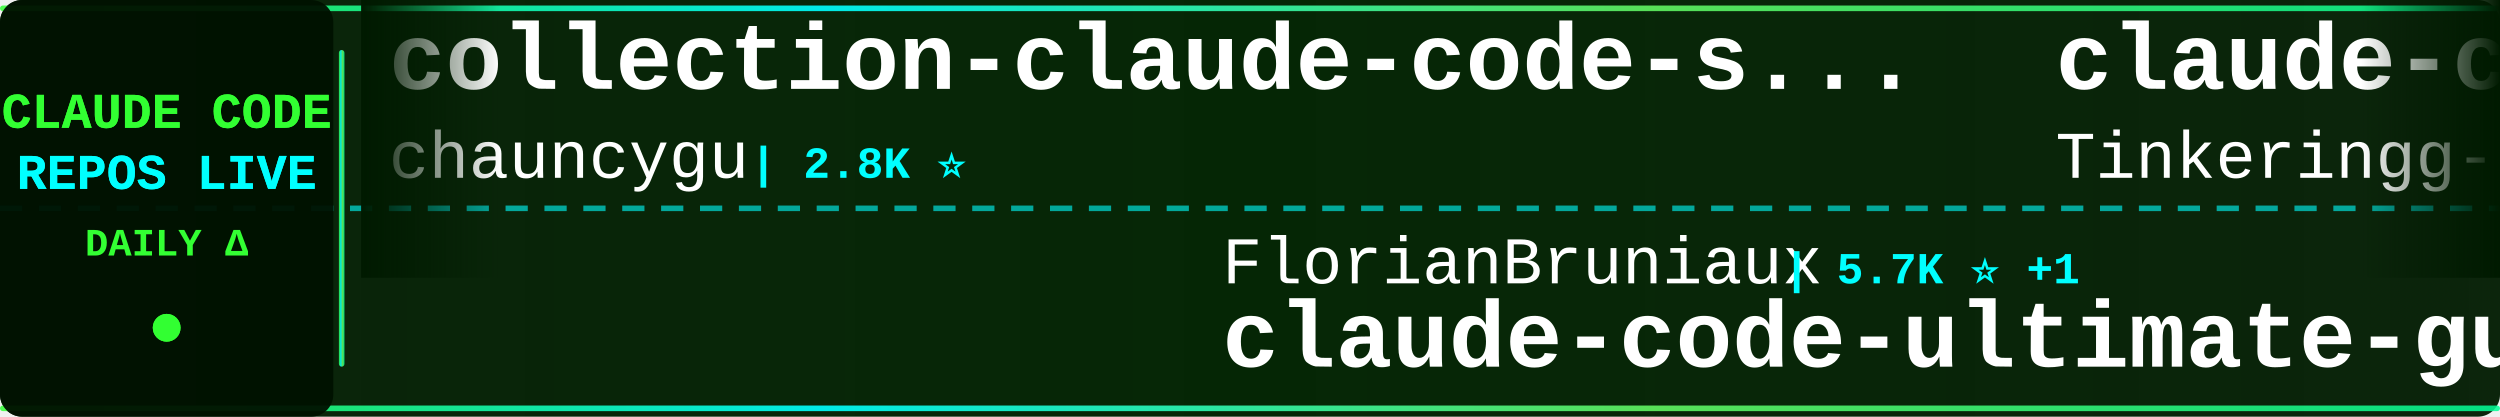
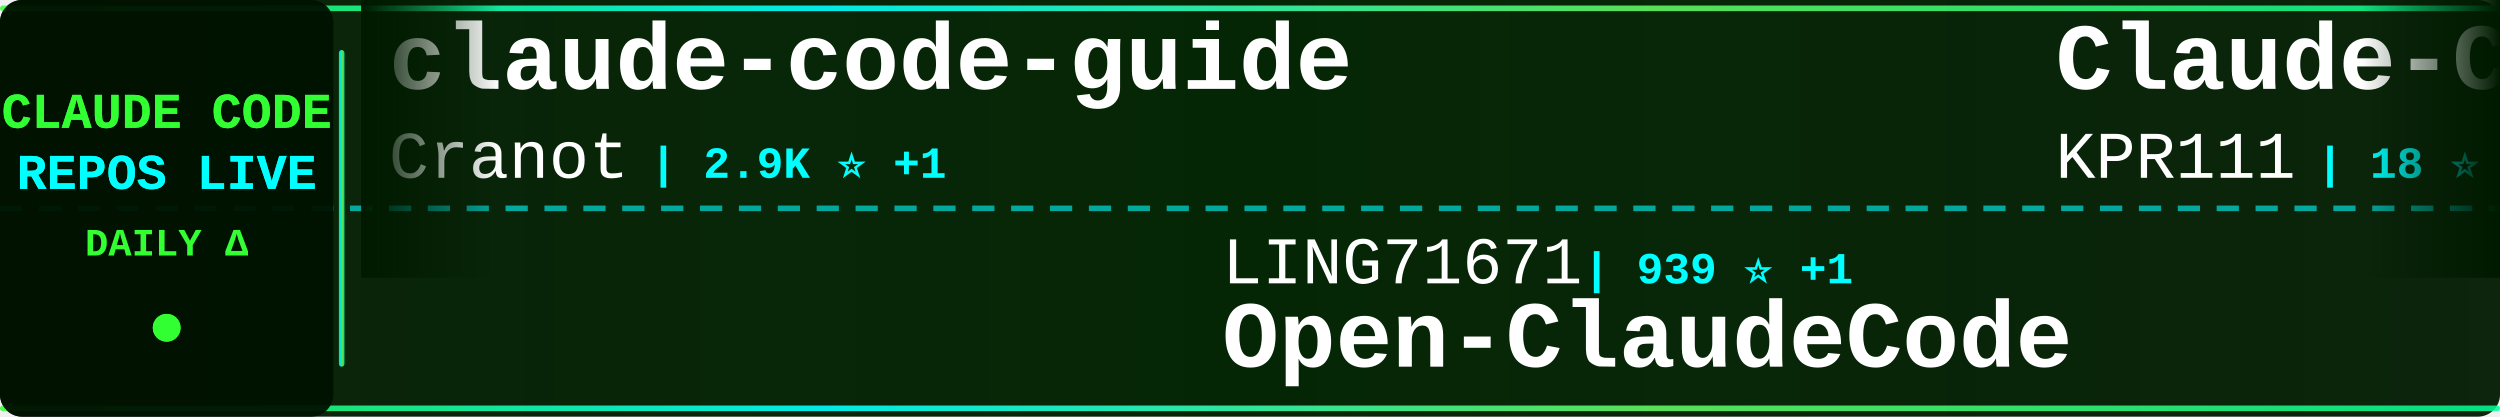
<svg xmlns="http://www.w3.org/2000/svg" width="900" height="150">
  <defs>
    <linearGradient id="tickerBg" x1="0%" y1="0%" x2="100%" y2="0%">
      <stop offset="0%" style="stop-color:#001a00;stop-opacity:0.95" />
      <stop offset="50%" style="stop-color:#002200;stop-opacity:0.98" />
      <stop offset="100%" style="stop-color:#001a00;stop-opacity:0.95" />
    </linearGradient>
    <linearGradient id="borderGrad" x1="0%" y1="0%" x2="100%" y2="0%">
      <stop offset="0%" style="stop-color:#33ff33;stop-opacity:0.85">
        <animate attributeName="stop-opacity" values="0.85;1;0.85" dur="2s" repeatCount="indefinite" />
      </stop>
      <stop offset="33%" style="stop-color:#00ffff;stop-opacity:0.9">
        <animate attributeName="stop-opacity" values="0.9;1;0.9" dur="2.2s" repeatCount="indefinite" />
      </stop>
      <stop offset="66%" style="stop-color:#66ff66;stop-opacity:0.85">
        <animate attributeName="stop-opacity" values="0.85;1;0.85" dur="1.8s" repeatCount="indefinite" />
      </stop>
      <stop offset="100%" style="stop-color:#00ff99;stop-opacity:0.85">
        <animate attributeName="stop-opacity" values="0.85;1;0.85" dur="2s" repeatCount="indefinite" />
      </stop>
    </linearGradient>
    <filter id="textGlow">
      <feGaussianBlur stdDeviation="0.1" result="coloredBlur" />
      <feMerge>
        <feMergeNode in="coloredBlur" />
        <feMergeNode in="SourceGraphic" />
      </feMerge>
    </filter>
    <filter id="metricGlow">
      <feGaussianBlur stdDeviation="0.2" result="coloredBlur" />
      <feMerge>
        <feMergeNode in="coloredBlur" />
        <feMergeNode in="SourceGraphic" />
      </feMerge>
    </filter>
    <linearGradient id="leftFade" x1="0%" y1="0%" x2="100%" y2="0%">
      <stop offset="0%" style="stop-color:#001a00;stop-opacity:1" />
      <stop offset="100%" style="stop-color:#001a00;stop-opacity:0" />
    </linearGradient>
    <linearGradient id="rightFade" x1="0%" y1="0%" x2="100%" y2="0%">
      <stop offset="0%" style="stop-color:#001a00;stop-opacity:0" />
      <stop offset="100%" style="stop-color:#001a00;stop-opacity:1" />
    </linearGradient>
  </defs>
  <rect width="900" height="150" fill="url(#tickerBg)" rx="8" />
  <rect x="0" y="2" width="900" height="2" fill="url(#borderGrad)" rx="1" />
  <rect x="0" y="146" width="900" height="2" fill="url(#borderGrad)" rx="1" />
  <line x1="0" y1="75" x2="900" y2="75" stroke="#00ffff" stroke-width="2" stroke-dasharray="8 6" opacity="0.6" />
  <rect x="0" y="0" width="120" height="150" fill="#001100" opacity="0.95" rx="8" />
  <text x="60" y="46" font-family="'Courier New', monospace" font-size="18" font-weight="bold" fill="#33ff33" text-anchor="middle" filter="url(#textGlow)">
    CLAUDE CODE
  </text>
  <text x="60" y="68" font-family="'Courier New', monospace" font-size="18" font-weight="bold" fill="#00ffff" text-anchor="middle" filter="url(#textGlow)">
    REPOS LIVE
  </text>
  <text x="60" y="92" font-family="'Courier New', monospace" font-size="14" font-weight="bold" fill="#33ff33" text-anchor="middle">
    DAILY Δ
  </text>
  <circle cx="60" cy="118" r="5" fill="#33ff33" filter="url(#metricGlow)">
    <animate attributeName="r" values="4;6;4" dur="1.5s" repeatCount="indefinite" />
    <animate attributeName="opacity" values="0.6;1;0.6" dur="1.5s" repeatCount="indefinite" />
  </circle>
  <rect x="122" y="18" width="2" height="114" fill="url(#borderGrad)" rx="1" />
  <clipPath id="tickerClip">
    <rect x="130" y="0" width="770" height="150" />
  </clipPath>
  <g clip-path="url(#tickerClip)">
    <g id="tickerItems">
      <animateTransform attributeName="transform" attributeType="XML" type="translate" from="0 0" to="-3000 0" dur="54s" repeatCount="indefinite" />
      <g transform="translate(0, 0)">
-         <text x="140" y="32" font-family="'Courier New', monospace" font-size="34" font-weight="bold" fill="#ffffff">collection-claude-code-s...</text>
-         <text x="140" y="64" font-family="'Courier New', monospace" font-size="24" font-weight="normal" fill="#ffffff" opacity="1.0">chauncygu</text>
-         <text x="270" y="64" font-family="'Courier New', monospace" font-size="16" font-weight="bold" fill="#00ffff"> | 2.8K ⭐</text>
+         <text x="140" y="32" font-family="'Courier New', monospace" font-size="34" font-weight="bold" fill="#ffffff">claude-code-guide</text>
+         <text x="140" y="64" font-family="'Courier New', monospace" font-size="24" font-weight="normal" fill="#ffffff" opacity="1.0">Cranot</text>
+         <text x="234" y="64" font-family="'Courier New', monospace" font-size="16" font-weight="bold" fill="#00ffff"> | 2.9K ⭐ +1</text>
      </g>
      <g transform="translate(300, 0)">
-         <text x="140" y="102" font-family="'Courier New', monospace" font-size="24" font-weight="normal" fill="#ffffff" opacity="1.0">FlorianBruniaux</text>
-         <text x="342" y="102" font-family="'Courier New', monospace" font-size="16" font-weight="bold" fill="#00ffff"> | 5.7K ⭐ +1</text>
-         <text x="140" y="132" font-family="'Courier New', monospace" font-size="34" font-weight="bold" fill="#ffffff">claude-code-ultimate-gui...</text>
+         <text x="140" y="102" font-family="'Courier New', monospace" font-size="24" font-weight="normal" fill="#ffffff" opacity="1.0">LING71671</text>
+         <text x="270" y="102" font-family="'Courier New', monospace" font-size="16" font-weight="bold" fill="#00ffff"> | 939 ⭐ +1</text>
+         <text x="140" y="132" font-family="'Courier New', monospace" font-size="34" font-weight="bold" fill="#ffffff">Open-ClaudeCode</text>
      </g>
      <g transform="translate(600, 0)">
-         <text x="140" y="32" font-family="'Courier New', monospace" font-size="34" font-weight="bold" fill="#ffffff">claude-code</text>
-         <text x="140" y="64" font-family="'Courier New', monospace" font-size="24" font-weight="normal" fill="#ffffff" opacity="1.0">Tinkeringg-Lab</text>
-         <text x="330" y="64" font-family="'Courier New', monospace" font-size="16" font-weight="bold" fill="#00ffff"> | 211 ⭐</text>
+         <text x="140" y="32" font-family="'Courier New', monospace" font-size="34" font-weight="bold" fill="#ffffff">Claude-Code</text>
+         <text x="140" y="64" font-family="'Courier New', monospace" font-size="24" font-weight="normal" fill="#ffffff" opacity="1.0">KPR111</text>
+         <text x="234" y="64" font-family="'Courier New', monospace" font-size="16" font-weight="bold" fill="#00ffff"> | 18 ⭐</text>
      </g>
      <g transform="translate(900, 0)">
-         <text x="140" y="102" font-family="'Courier New', monospace" font-size="24" font-weight="normal" fill="#ffffff" opacity="1.0">frankbria</text>
-         <text x="270" y="102" font-family="'Courier New', monospace" font-size="16" font-weight="bold" fill="#00ffff"> | 9.6K ⭐</text>
-         <text x="140" y="132" font-family="'Courier New', monospace" font-size="34" font-weight="bold" fill="#ffffff">ralph-claude-code</text>
+         <text x="140" y="102" font-family="'Courier New', monospace" font-size="24" font-weight="normal" fill="#ffffff" opacity="1.0">andrew-kramer-inno</text>
+         <text x="378" y="102" font-family="'Courier New', monospace" font-size="16" font-weight="bold" fill="#00ffff"> | 593 ⭐</text>
+         <text x="140" y="132" font-family="'Courier New', monospace" font-size="34" font-weight="bold" fill="#ffffff">claude-code-source-build</text>
      </g>
      <g transform="translate(1200, 0)">
-         <text x="140" y="32" font-family="'Courier New', monospace" font-size="34" font-weight="bold" fill="#ffffff">claude-code-source</text>
-         <text x="140" y="64" font-family="'Courier New', monospace" font-size="24" font-weight="normal" fill="#ffffff" opacity="1.0">JrCx7scC</text>
-         <text x="258" y="64" font-family="'Courier New', monospace" font-size="16" font-weight="bold" fill="#00ffff"> | 373 ⭐</text>
+         <text x="140" y="32" font-family="'Courier New', monospace" font-size="34" font-weight="bold" fill="#ffffff">claude-code-rev</text>
+         <text x="140" y="64" font-family="'Courier New', monospace" font-size="24" font-weight="normal" fill="#ffffff" opacity="1.0">oboard</text>
+         <text x="234" y="64" font-family="'Courier New', monospace" font-size="16" font-weight="bold" fill="#00ffff"> | 3.3K ⭐</text>
      </g>
      <g transform="translate(1500, 0)">
-         <text x="140" y="102" font-family="'Courier New', monospace" font-size="24" font-weight="normal" fill="#ffffff" opacity="1.0">RishabhK103</text>
-         <text x="294" y="102" font-family="'Courier New', monospace" font-size="16" font-weight="bold" fill="#00ffff"> | 106 ⭐</text>
+         <text x="140" y="102" font-family="'Courier New', monospace" font-size="24" font-weight="normal" fill="#ffffff" opacity="1.0">anthropics</text>
+         <text x="282" y="102" font-family="'Courier New', monospace" font-size="16" font-weight="bold" fill="#00ffff"> | 141.2K ⭐ +45</text>
        <text x="140" y="132" font-family="'Courier New', monospace" font-size="34" font-weight="bold" fill="#ffffff">claude-code</text>
      </g>
      <g transform="translate(1800, 0)">
-         <text x="140" y="32" font-family="'Courier New', monospace" font-size="34" font-weight="bold" fill="#ffffff">claude-code-proxy</text>
-         <text x="140" y="64" font-family="'Courier New', monospace" font-size="24" font-weight="normal" fill="#ffffff" opacity="1.0">1rgs</text>
-         <text x="210" y="64" font-family="'Courier New', monospace" font-size="16" font-weight="bold" fill="#00ffff"> | 3.7K ⭐</text>
+         <text x="140" y="32" font-family="'Courier New', monospace" font-size="34" font-weight="bold" fill="#ffffff">claude-code-base-action</text>
+         <text x="140" y="64" font-family="'Courier New', monospace" font-size="24" font-weight="normal" fill="#ffffff" opacity="1.0">anthropics</text>
+         <text x="282" y="64" font-family="'Courier New', monospace" font-size="16" font-weight="bold" fill="#00ffff"> | 943 ⭐</text>
      </g>
      <g transform="translate(2100, 0)">
-         <text x="140" y="102" font-family="'Courier New', monospace" font-size="24" font-weight="normal" fill="#ffffff" opacity="1.0">codeaashu</text>
-         <text x="270" y="102" font-family="'Courier New', monospace" font-size="16" font-weight="bold" fill="#00ffff"> | 3.2K ⭐ +1</text>
-         <text x="140" y="132" font-family="'Courier New', monospace" font-size="34" font-weight="bold" fill="#ffffff">claude-code</text>
+         <text x="140" y="102" font-family="'Courier New', monospace" font-size="24" font-weight="normal" fill="#ffffff" opacity="1.0">VoltAgent</text>
+         <text x="270" y="102" font-family="'Courier New', monospace" font-size="16" font-weight="bold" fill="#00ffff"> | 24.2K ⭐ +5</text>
+         <text x="140" y="132" font-family="'Courier New', monospace" font-size="34" font-weight="bold" fill="#ffffff">awesome-claude-code-suba...</text>
      </g>
      <g transform="translate(2400, 0)">
-         <text x="140" y="32" font-family="'Courier New', monospace" font-size="34" font-weight="bold" fill="#ffffff">Auto-claude-code-researc...</text>
-         <text x="140" y="64" font-family="'Courier New', monospace" font-size="24" font-weight="normal" fill="#ffffff" opacity="1.0">wanshuiyin</text>
-         <text x="282" y="64" font-family="'Courier New', monospace" font-size="16" font-weight="bold" fill="#00ffff"> | 14.6K ⭐ +12</text>
+         <text x="140" y="32" font-family="'Courier New', monospace" font-size="34" font-weight="bold" fill="#ffffff">claude-code</text>
+         <text x="140" y="64" font-family="'Courier New', monospace" font-size="24" font-weight="normal" fill="#ffffff" opacity="1.0">RishabhK103</text>
+         <text x="294" y="64" font-family="'Courier New', monospace" font-size="16" font-weight="bold" fill="#00ffff"> | 106 ⭐</text>
      </g>
      <g transform="translate(2700, 0)">
-         <text x="140" y="102" font-family="'Courier New', monospace" font-size="24" font-weight="normal" fill="#ffffff" opacity="1.0">oboard</text>
-         <text x="234" y="102" font-family="'Courier New', monospace" font-size="16" font-weight="bold" fill="#00ffff"> | 3.3K ⭐</text>
-         <text x="140" y="132" font-family="'Courier New', monospace" font-size="34" font-weight="bold" fill="#ffffff">claude-code-rev</text>
+         <text x="140" y="102" font-family="'Courier New', monospace" font-size="24" font-weight="normal" fill="#ffffff" opacity="1.0">anthropics</text>
+         <text x="282" y="102" font-family="'Courier New', monospace" font-size="16" font-weight="bold" fill="#00ffff"> | 8.6K ⭐ +3</text>
+         <text x="140" y="132" font-family="'Courier New', monospace" font-size="34" font-weight="bold" fill="#ffffff">claude-code-action</text>
      </g>
      <g transform="translate(3000, 0)">
-         <text x="140" y="32" font-family="'Courier New', monospace" font-size="34" font-weight="bold" fill="#ffffff">collection-claude-code-s...</text>
-         <text x="140" y="64" font-family="'Courier New', monospace" font-size="24" font-weight="normal" fill="#ffffff" opacity="1.0">chauncygu</text>
-         <text x="270" y="64" font-family="'Courier New', monospace" font-size="16" font-weight="bold" fill="#00ffff"> | 2.8K ⭐</text>
+         <text x="140" y="32" font-family="'Courier New', monospace" font-size="34" font-weight="bold" fill="#ffffff">claude-code-guide</text>
+         <text x="140" y="64" font-family="'Courier New', monospace" font-size="24" font-weight="normal" fill="#ffffff" opacity="1.0">Cranot</text>
+         <text x="234" y="64" font-family="'Courier New', monospace" font-size="16" font-weight="bold" fill="#00ffff"> | 2.9K ⭐ +1</text>
      </g>
      <g transform="translate(3300, 0)">
-         <text x="140" y="102" font-family="'Courier New', monospace" font-size="24" font-weight="normal" fill="#ffffff" opacity="1.0">FlorianBruniaux</text>
-         <text x="342" y="102" font-family="'Courier New', monospace" font-size="16" font-weight="bold" fill="#00ffff"> | 5.7K ⭐ +1</text>
-         <text x="140" y="132" font-family="'Courier New', monospace" font-size="34" font-weight="bold" fill="#ffffff">claude-code-ultimate-gui...</text>
+         <text x="140" y="102" font-family="'Courier New', monospace" font-size="24" font-weight="normal" fill="#ffffff" opacity="1.0">LING71671</text>
+         <text x="270" y="102" font-family="'Courier New', monospace" font-size="16" font-weight="bold" fill="#00ffff"> | 939 ⭐ +1</text>
+         <text x="140" y="132" font-family="'Courier New', monospace" font-size="34" font-weight="bold" fill="#ffffff">Open-ClaudeCode</text>
      </g>
      <g transform="translate(3600, 0)">
-         <text x="140" y="32" font-family="'Courier New', monospace" font-size="34" font-weight="bold" fill="#ffffff">claude-code</text>
-         <text x="140" y="64" font-family="'Courier New', monospace" font-size="24" font-weight="normal" fill="#ffffff" opacity="1.0">Tinkeringg-Lab</text>
-         <text x="330" y="64" font-family="'Courier New', monospace" font-size="16" font-weight="bold" fill="#00ffff"> | 211 ⭐</text>
+         <text x="140" y="32" font-family="'Courier New', monospace" font-size="34" font-weight="bold" fill="#ffffff">Claude-Code</text>
+         <text x="140" y="64" font-family="'Courier New', monospace" font-size="24" font-weight="normal" fill="#ffffff" opacity="1.0">KPR111</text>
+         <text x="234" y="64" font-family="'Courier New', monospace" font-size="16" font-weight="bold" fill="#00ffff"> | 18 ⭐</text>
      </g>
      <g transform="translate(3900, 0)">
-         <text x="140" y="102" font-family="'Courier New', monospace" font-size="24" font-weight="normal" fill="#ffffff" opacity="1.0">frankbria</text>
-         <text x="270" y="102" font-family="'Courier New', monospace" font-size="16" font-weight="bold" fill="#00ffff"> | 9.6K ⭐</text>
-         <text x="140" y="132" font-family="'Courier New', monospace" font-size="34" font-weight="bold" fill="#ffffff">ralph-claude-code</text>
+         <text x="140" y="102" font-family="'Courier New', monospace" font-size="24" font-weight="normal" fill="#ffffff" opacity="1.0">andrew-kramer-inno</text>
+         <text x="378" y="102" font-family="'Courier New', monospace" font-size="16" font-weight="bold" fill="#00ffff"> | 593 ⭐</text>
+         <text x="140" y="132" font-family="'Courier New', monospace" font-size="34" font-weight="bold" fill="#ffffff">claude-code-source-build</text>
      </g>
    </g>
  </g>
  <rect x="130" y="0" width="50" height="100" fill="url(#leftFade)" />
  <rect x="850" y="0" width="50" height="100" fill="url(#rightFade)" />
</svg>
